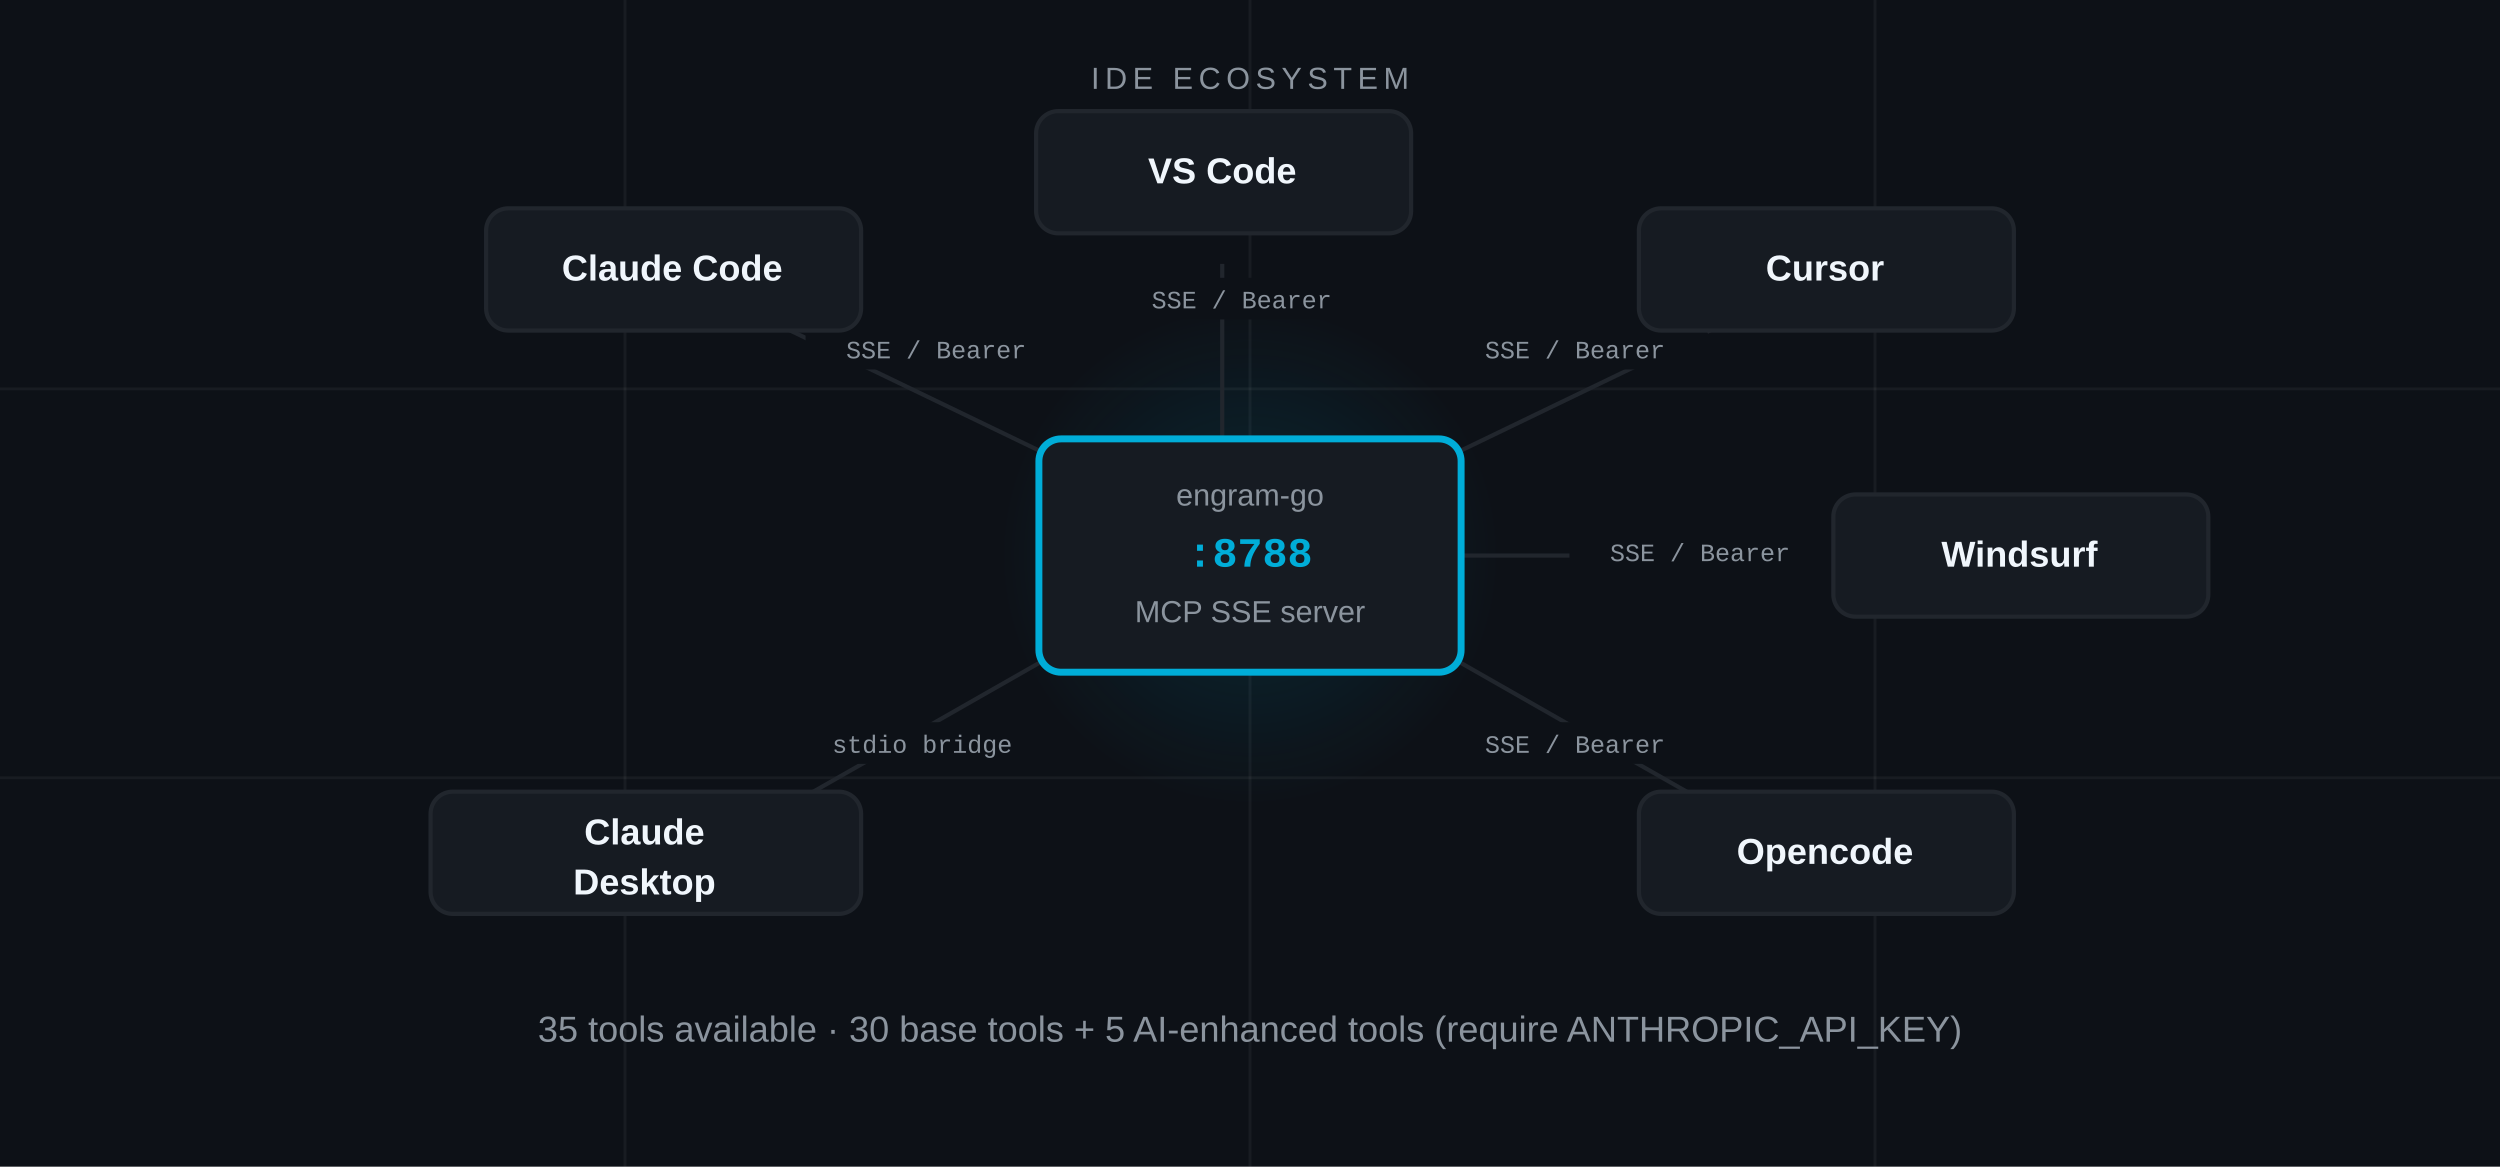
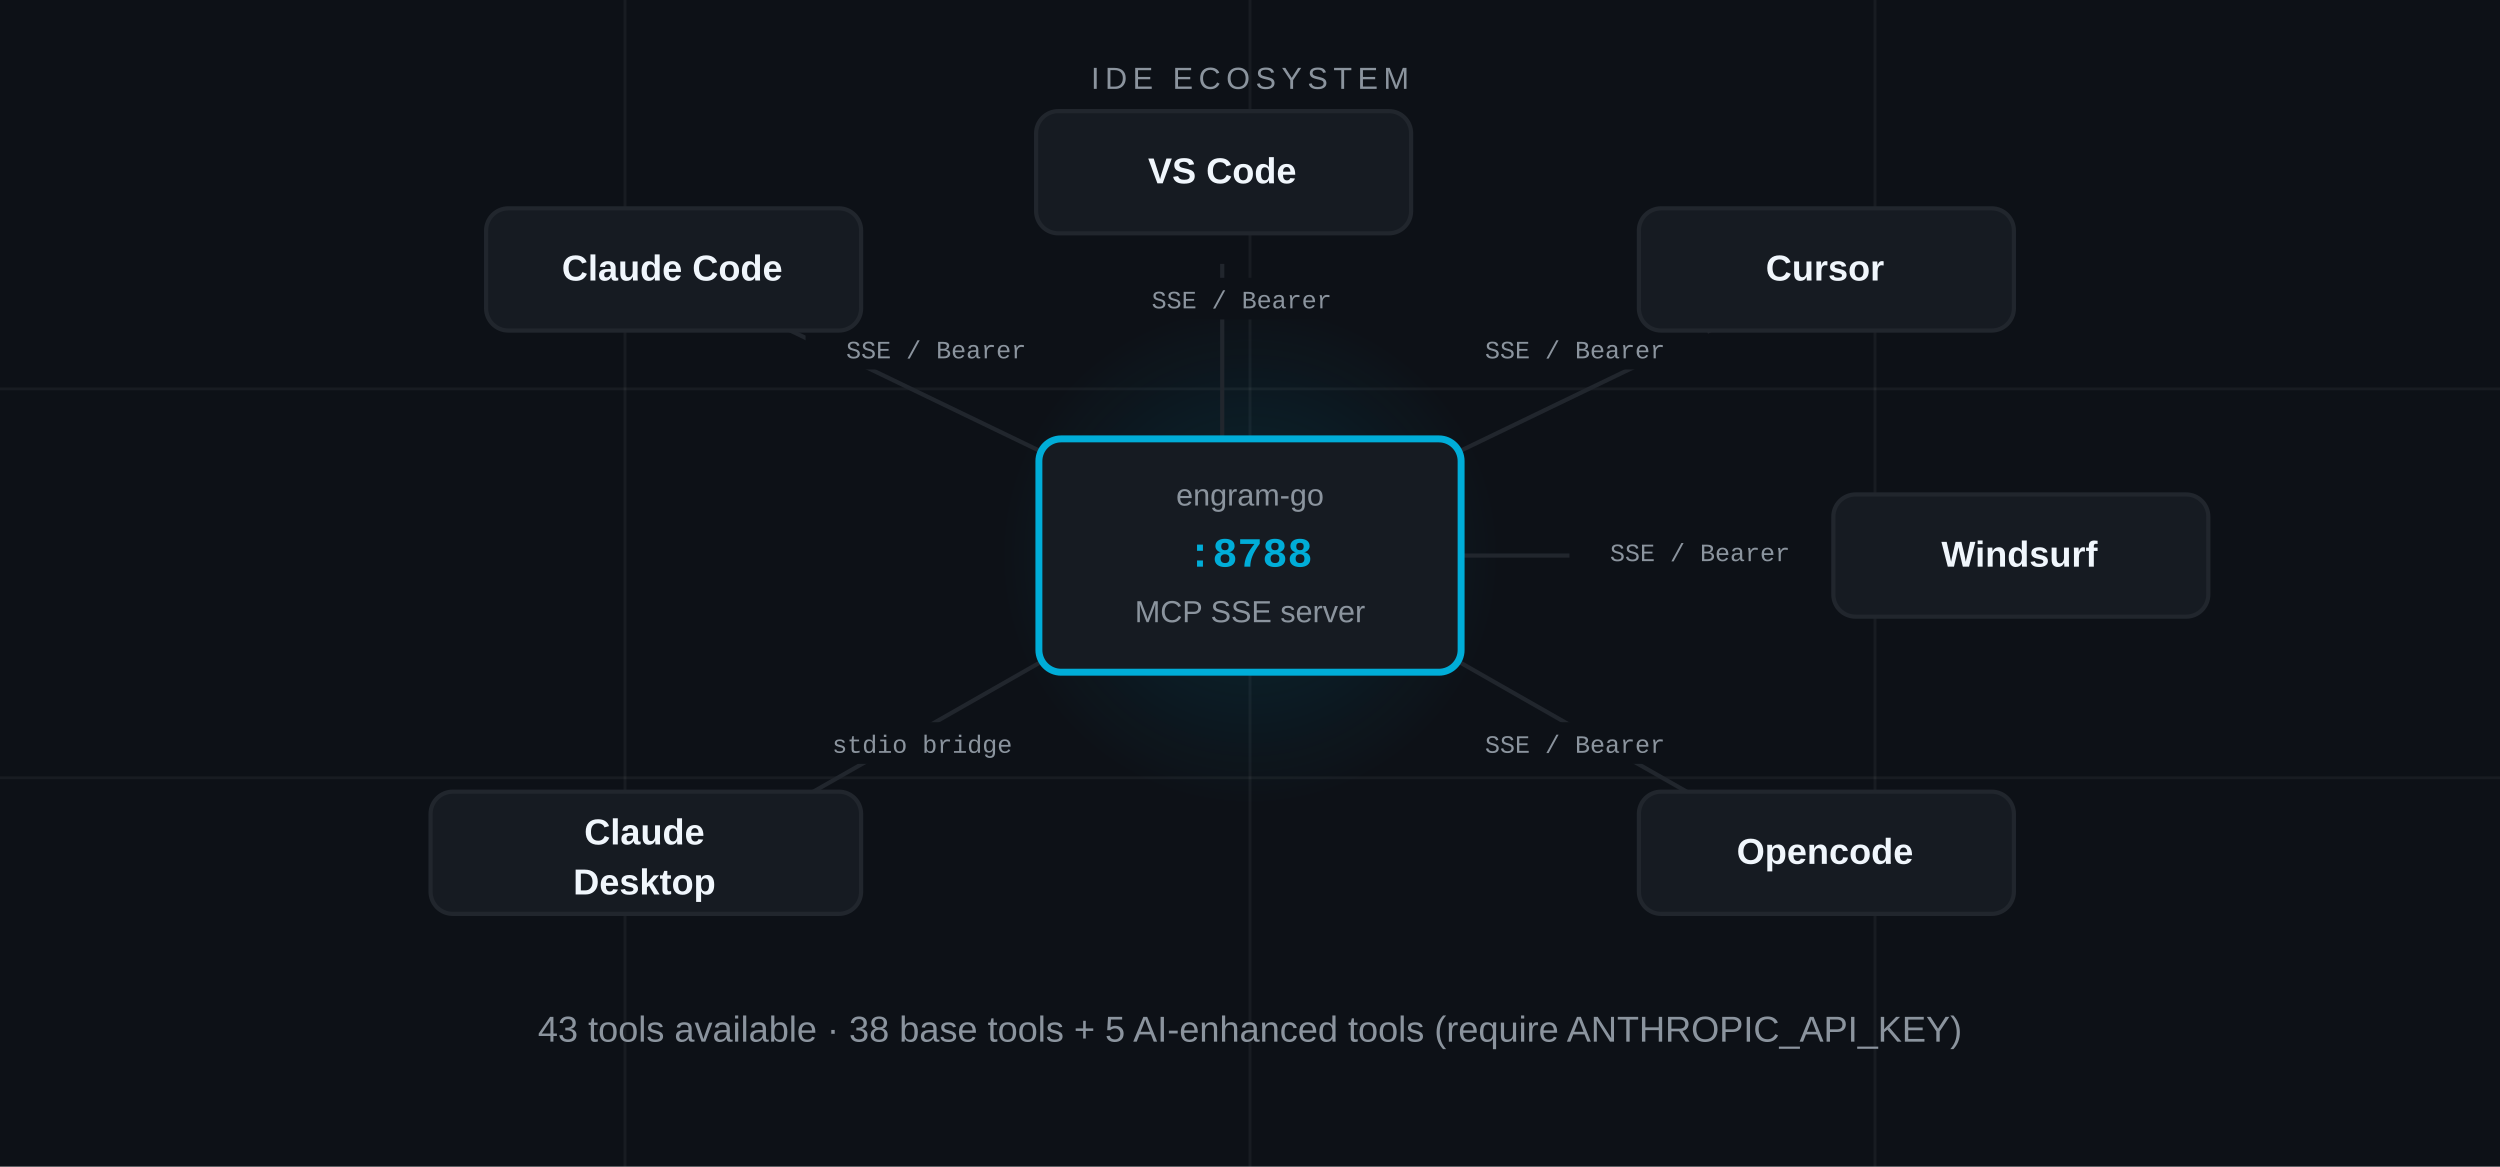
<svg xmlns="http://www.w3.org/2000/svg" viewBox="0 0 900 420" width="900" height="420">
  <defs>
    <radialGradient id="ide-hub-glow" cx="50%" cy="50%" r="50%">
      <stop offset="0%" stop-color="#00ADD8" stop-opacity="0.15" />
      <stop offset="100%" stop-color="#00ADD8" stop-opacity="0" />
    </radialGradient>
  </defs>
  <rect width="900" height="420" fill="#0d1117" />
  <line x1="0" y1="140" x2="900" y2="140" stroke="#f0f6fc" stroke-opacity="0.05" stroke-width="1" />
  <line x1="0" y1="280" x2="900" y2="280" stroke="#f0f6fc" stroke-opacity="0.05" stroke-width="1" />
  <line x1="225" y1="0" x2="225" y2="420" stroke="#f0f6fc" stroke-opacity="0.05" stroke-width="1" />
  <line x1="450" y1="0" x2="450" y2="420" stroke="#f0f6fc" stroke-opacity="0.05" stroke-width="1" />
  <line x1="675" y1="0" x2="675" y2="420" stroke="#f0f6fc" stroke-opacity="0.05" stroke-width="1" />
  <text x="450" y="32" font-family="system-ui,-apple-system,Arial,sans-serif" font-size="11" fill="#8b949e" text-anchor="middle" letter-spacing="2">IDE ECOSYSTEM</text>
  <circle cx="450" cy="200" r="90" fill="url(#ide-hub-glow)" />
  <line x1="384" y1="167" x2="270" y2="112" stroke="#21262d" stroke-width="1.5" />
  <line x1="440" y1="158" x2="440" y2="95" stroke="#21262d" stroke-width="1.5" />
  <line x1="516" y1="167" x2="630" y2="112" stroke="#21262d" stroke-width="1.5" />
  <line x1="520" y1="200" x2="660" y2="200" stroke="#21262d" stroke-width="1.5" />
  <line x1="516" y1="233" x2="630" y2="298" stroke="#21262d" stroke-width="1.5" />
  <line x1="384" y1="233" x2="270" y2="298" stroke="#21262d" stroke-width="1.5" />
  <rect x="290" y="118" width="95" height="15" rx="3" fill="#0d1117" />
  <text x="337" y="129" font-family="'Courier New',monospace" font-size="9" fill="#8b949e" text-anchor="middle">SSE / Bearer</text>
  <rect x="400" y="100" width="95" height="15" rx="3" fill="#0d1117" />
  <text x="447" y="111" font-family="'Courier New',monospace" font-size="9" fill="#8b949e" text-anchor="middle">SSE / Bearer</text>
  <rect x="520" y="118" width="95" height="15" rx="3" fill="#0d1117" />
  <text x="567" y="129" font-family="'Courier New',monospace" font-size="9" fill="#8b949e" text-anchor="middle">SSE / Bearer</text>
  <rect x="565" y="191" width="95" height="15" rx="3" fill="#0d1117" />
  <text x="612" y="202" font-family="'Courier New',monospace" font-size="9" fill="#8b949e" text-anchor="middle">SSE / Bearer</text>
  <rect x="520" y="260" width="95" height="15" rx="3" fill="#0d1117" />
  <text x="567" y="271" font-family="'Courier New',monospace" font-size="9" fill="#8b949e" text-anchor="middle">SSE / Bearer</text>
  <rect x="285" y="260" width="95" height="15" rx="3" fill="#0d1117" />
  <text x="332" y="271" font-family="'Courier New',monospace" font-size="9" fill="#8b949e" text-anchor="middle">stdio bridge</text>
  <rect x="374" y="158" width="152" height="84" rx="8" fill="#161b22" stroke="#00ADD8" stroke-width="2.5" />
  <text x="450" y="182" font-family="system-ui,-apple-system,Arial,sans-serif" font-size="11" fill="#8b949e" text-anchor="middle">engram-go</text>
  <text x="450" y="204" font-family="'Courier New',monospace" font-size="15" font-weight="700" fill="#00ADD8" text-anchor="middle">:8788</text>
  <text x="450" y="224" font-family="system-ui,-apple-system,Arial,sans-serif" font-size="11" fill="#8b949e" text-anchor="middle">MCP SSE server</text>
  <rect x="175" y="75" width="135" height="44" rx="8" fill="#161b22" stroke="#21262d" stroke-width="1.5" />
  <text x="242" y="101" font-family="system-ui,-apple-system,Arial,sans-serif" font-size="13" font-weight="600" fill="#f0f6fc" text-anchor="middle">Claude Code</text>
  <rect x="373" y="40" width="135" height="44" rx="8" fill="#161b22" stroke="#21262d" stroke-width="1.5" />
  <text x="440" y="66" font-family="system-ui,-apple-system,Arial,sans-serif" font-size="13" font-weight="600" fill="#f0f6fc" text-anchor="middle">VS Code</text>
  <rect x="590" y="75" width="135" height="44" rx="8" fill="#161b22" stroke="#21262d" stroke-width="1.5" />
  <text x="657" y="101" font-family="system-ui,-apple-system,Arial,sans-serif" font-size="13" font-weight="600" fill="#f0f6fc" text-anchor="middle">Cursor</text>
  <rect x="660" y="178" width="135" height="44" rx="8" fill="#161b22" stroke="#21262d" stroke-width="1.5" />
  <text x="727" y="204" font-family="system-ui,-apple-system,Arial,sans-serif" font-size="13" font-weight="600" fill="#f0f6fc" text-anchor="middle">Windsurf</text>
  <rect x="590" y="285" width="135" height="44" rx="8" fill="#161b22" stroke="#21262d" stroke-width="1.5" />
  <text x="657" y="311" font-family="system-ui,-apple-system,Arial,sans-serif" font-size="13" font-weight="600" fill="#f0f6fc" text-anchor="middle">Opencode</text>
  <rect x="155" y="285" width="155" height="44" rx="8" fill="#161b22" stroke="#21262d" stroke-width="1.5" />
  <text x="232" y="304" font-family="system-ui,-apple-system,Arial,sans-serif" font-size="13" font-weight="600" fill="#f0f6fc" text-anchor="middle">Claude</text>
  <text x="232" y="322" font-family="system-ui,-apple-system,Arial,sans-serif" font-size="13" font-weight="600" fill="#f0f6fc" text-anchor="middle">Desktop</text>
-   <text x="450" y="375" font-family="system-ui,-apple-system,Arial,sans-serif" font-size="13" fill="#8b949e" text-anchor="middle">35 tools available  ·  30 base tools + 5 AI-enhanced tools (require ANTHROPIC_API_KEY)</text>
+   <text x="450" y="375" font-family="system-ui,-apple-system,Arial,sans-serif" font-size="13" fill="#8b949e" text-anchor="middle">43 tools available  ·  38 base tools + 5 AI-enhanced tools (require ANTHROPIC_API_KEY)</text>
</svg>
